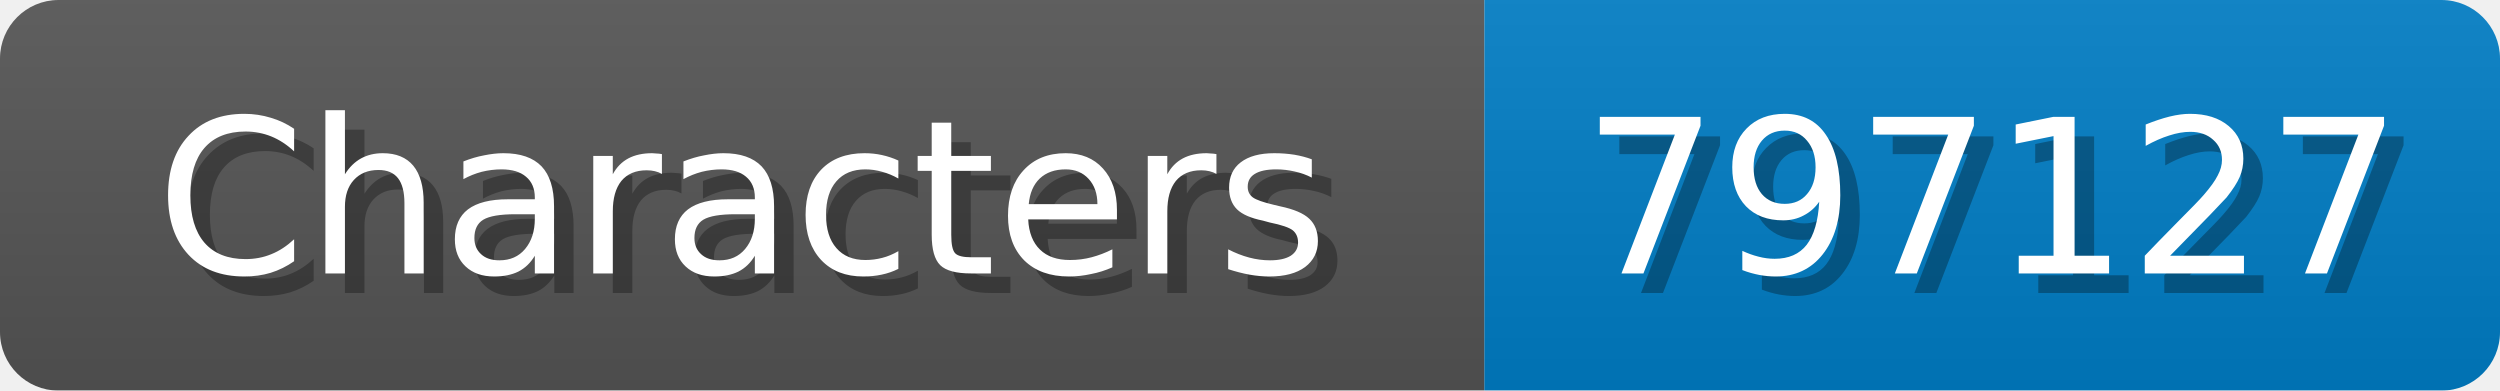
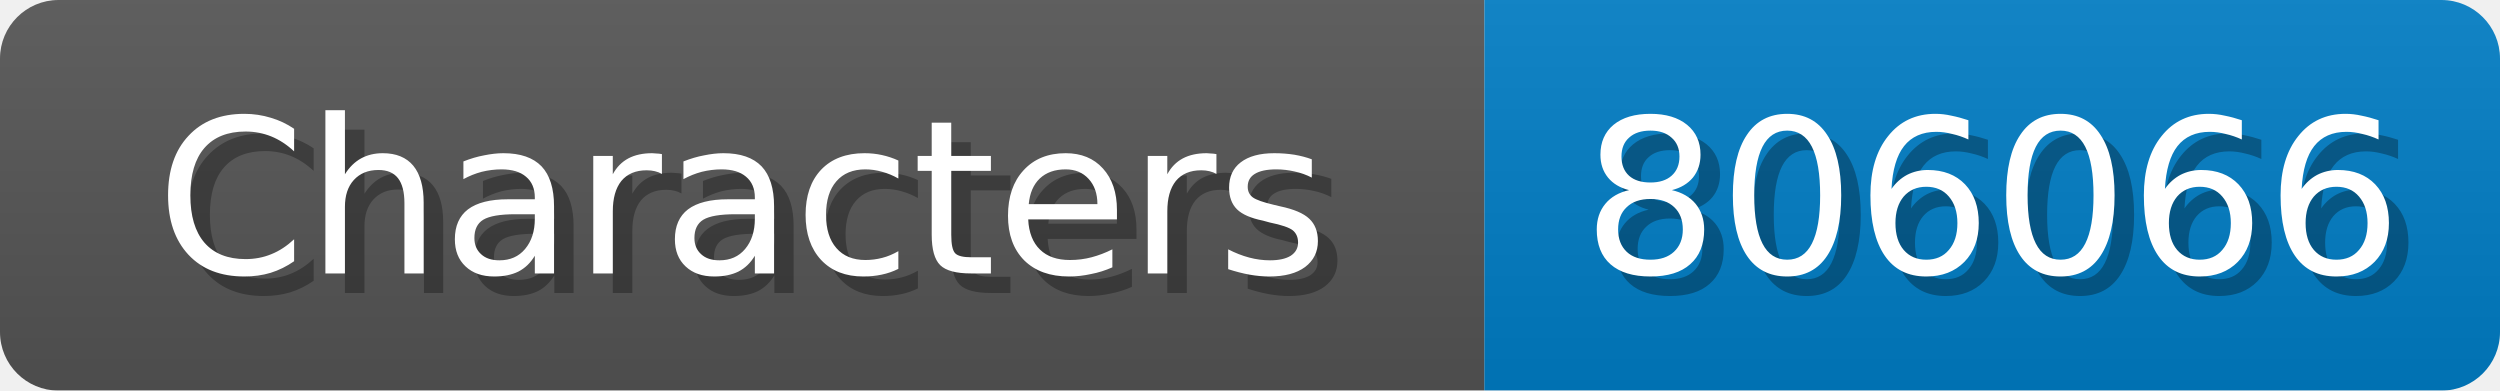
<svg xmlns="http://www.w3.org/2000/svg" width="128" height="20">
  <linearGradient id="b" x2="0" y2="100%">
    <stop offset="0" stop-color="#bbb" stop-opacity=".1" />
    <stop offset="1" stop-opacity=".1" />
  </linearGradient>
  <mask id="anybadge_1">
    <rect width="128" height="20" rx="3" fill="#fff" />
  </mask>
  <g mask="url(#anybadge_1)">
    <path fill="#555" d="M0 0h76v20H0z" />
    <path fill="#007ec6" d="M76 0h52v20H76z" />
    <path fill="url(#b)" d="M0 0h128v20H0z" />
  </g>
  <g fill="#fff" text-anchor="middle" font-family="DejaVu Sans,Verdana,Geneva,sans-serif" font-size="11">
    <text x="39.0" y="15" fill="#010101" fill-opacity=".3">Characters</text>
    <text x="38.0" y="14">Characters</text>
  </g>
  <g fill="#fff" text-anchor="middle" font-family="DejaVu Sans,Verdana,Geneva,sans-serif" font-size="11">
-     <text x="103.0" y="15" fill="#010101" fill-opacity=".3">797127</text>
-     <text x="102.0" y="14">797127</text>
+     <text x="103.0" y="15" fill="#010101" fill-opacity=".3">806066</text>
+     <text x="102.0" y="14">806066</text>
  </g>
</svg>
